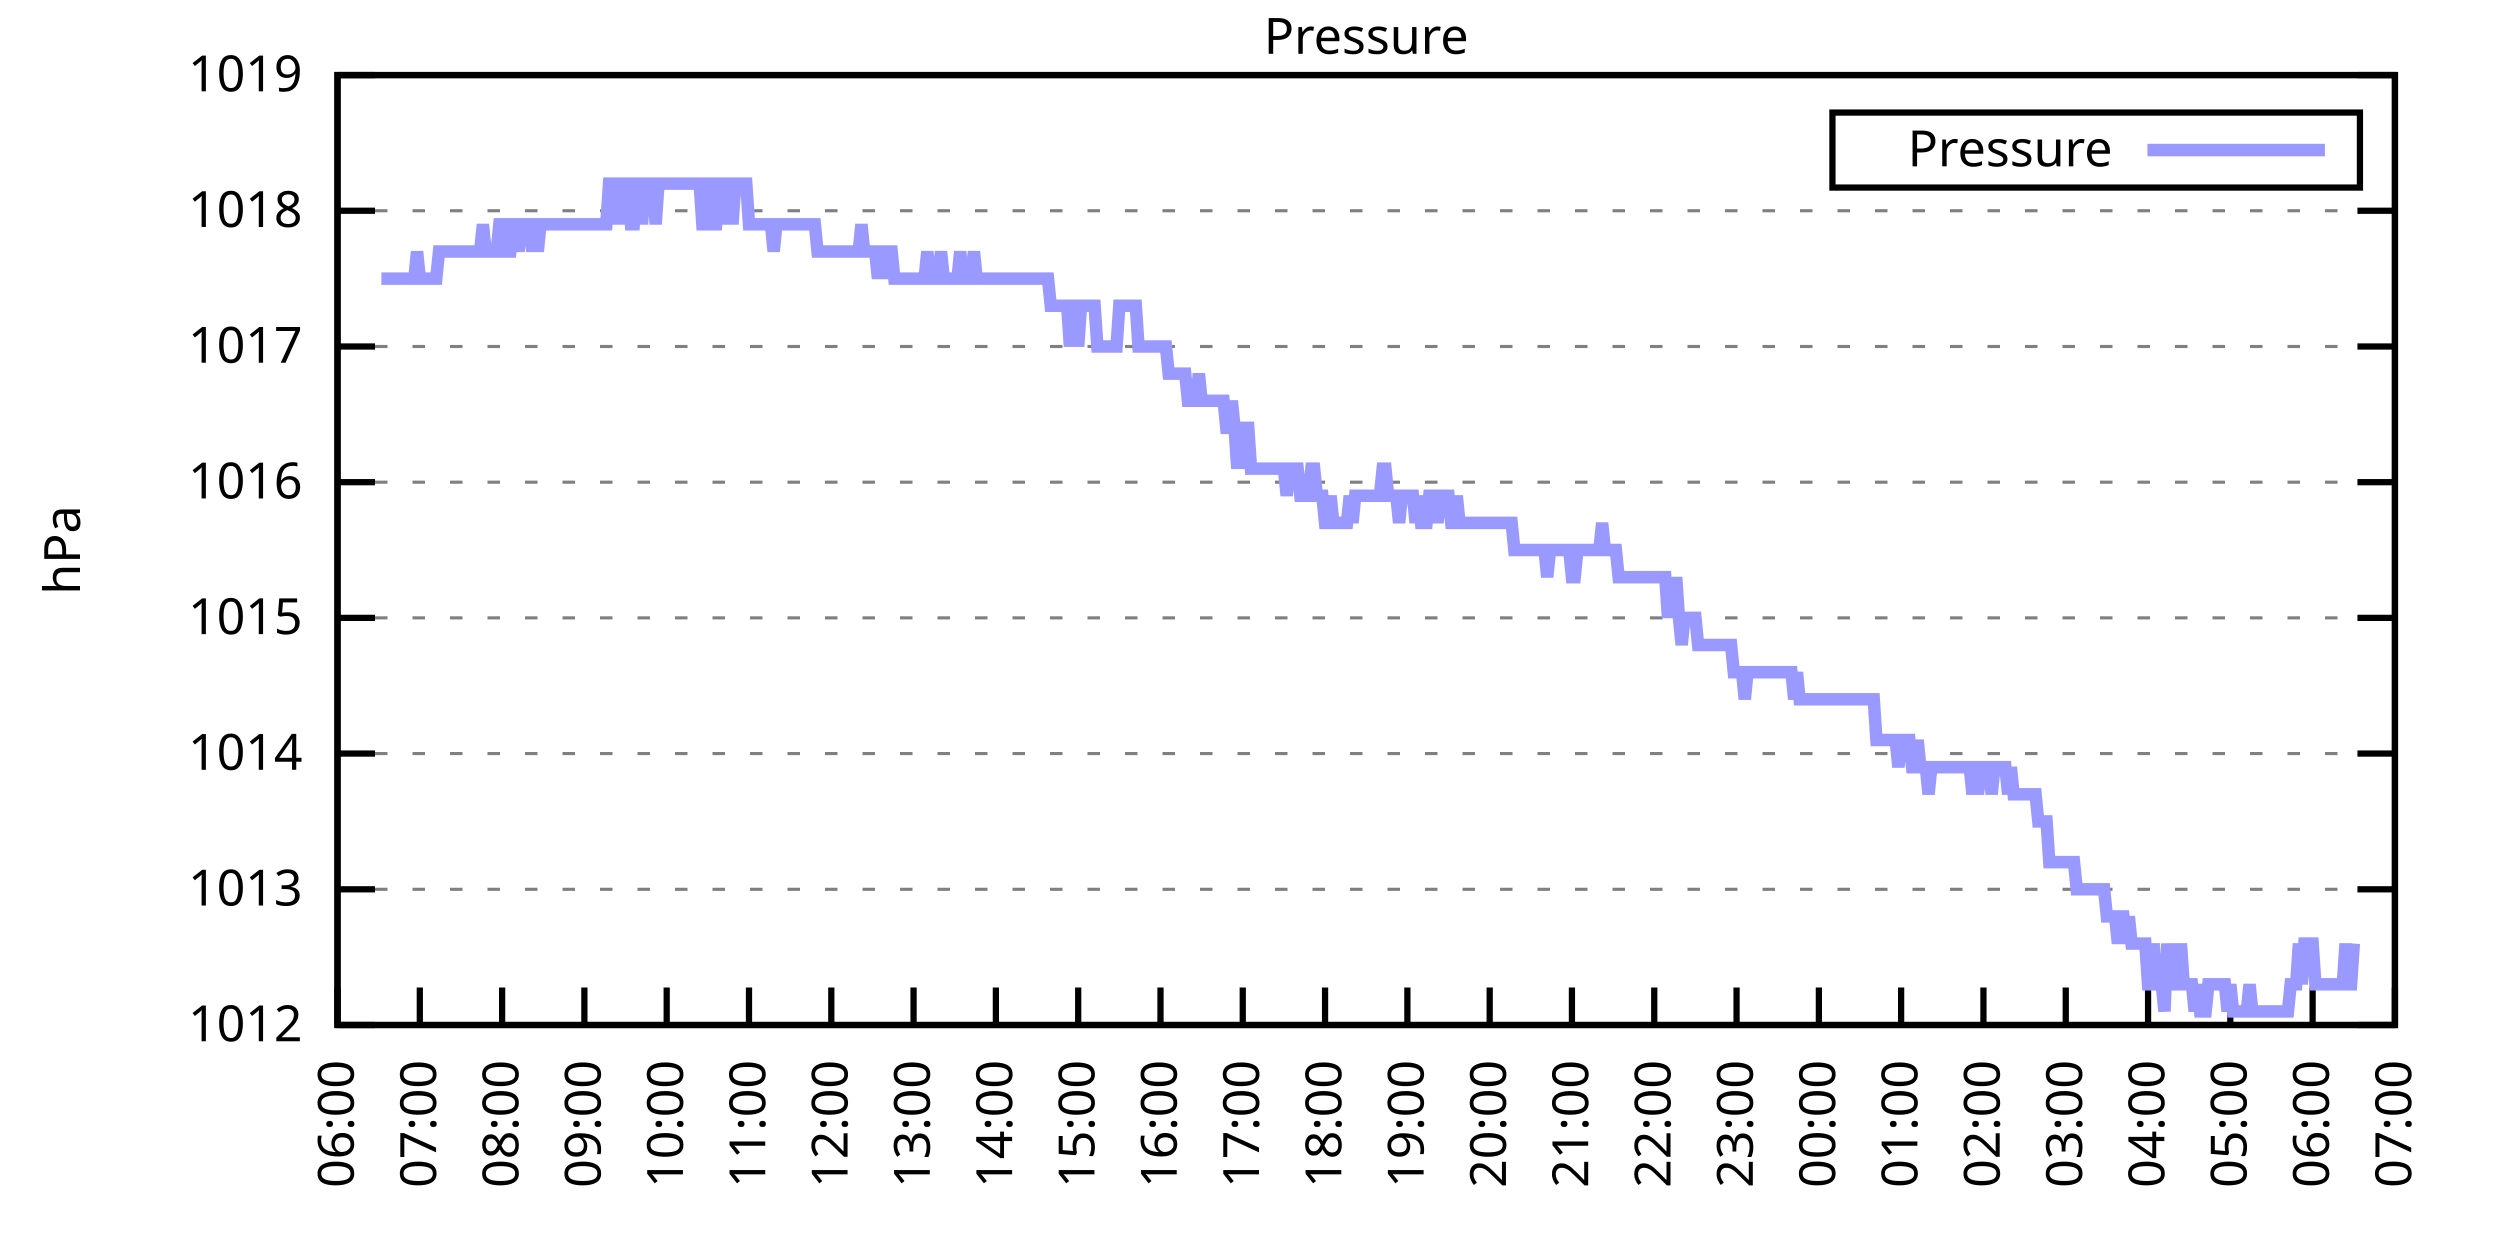
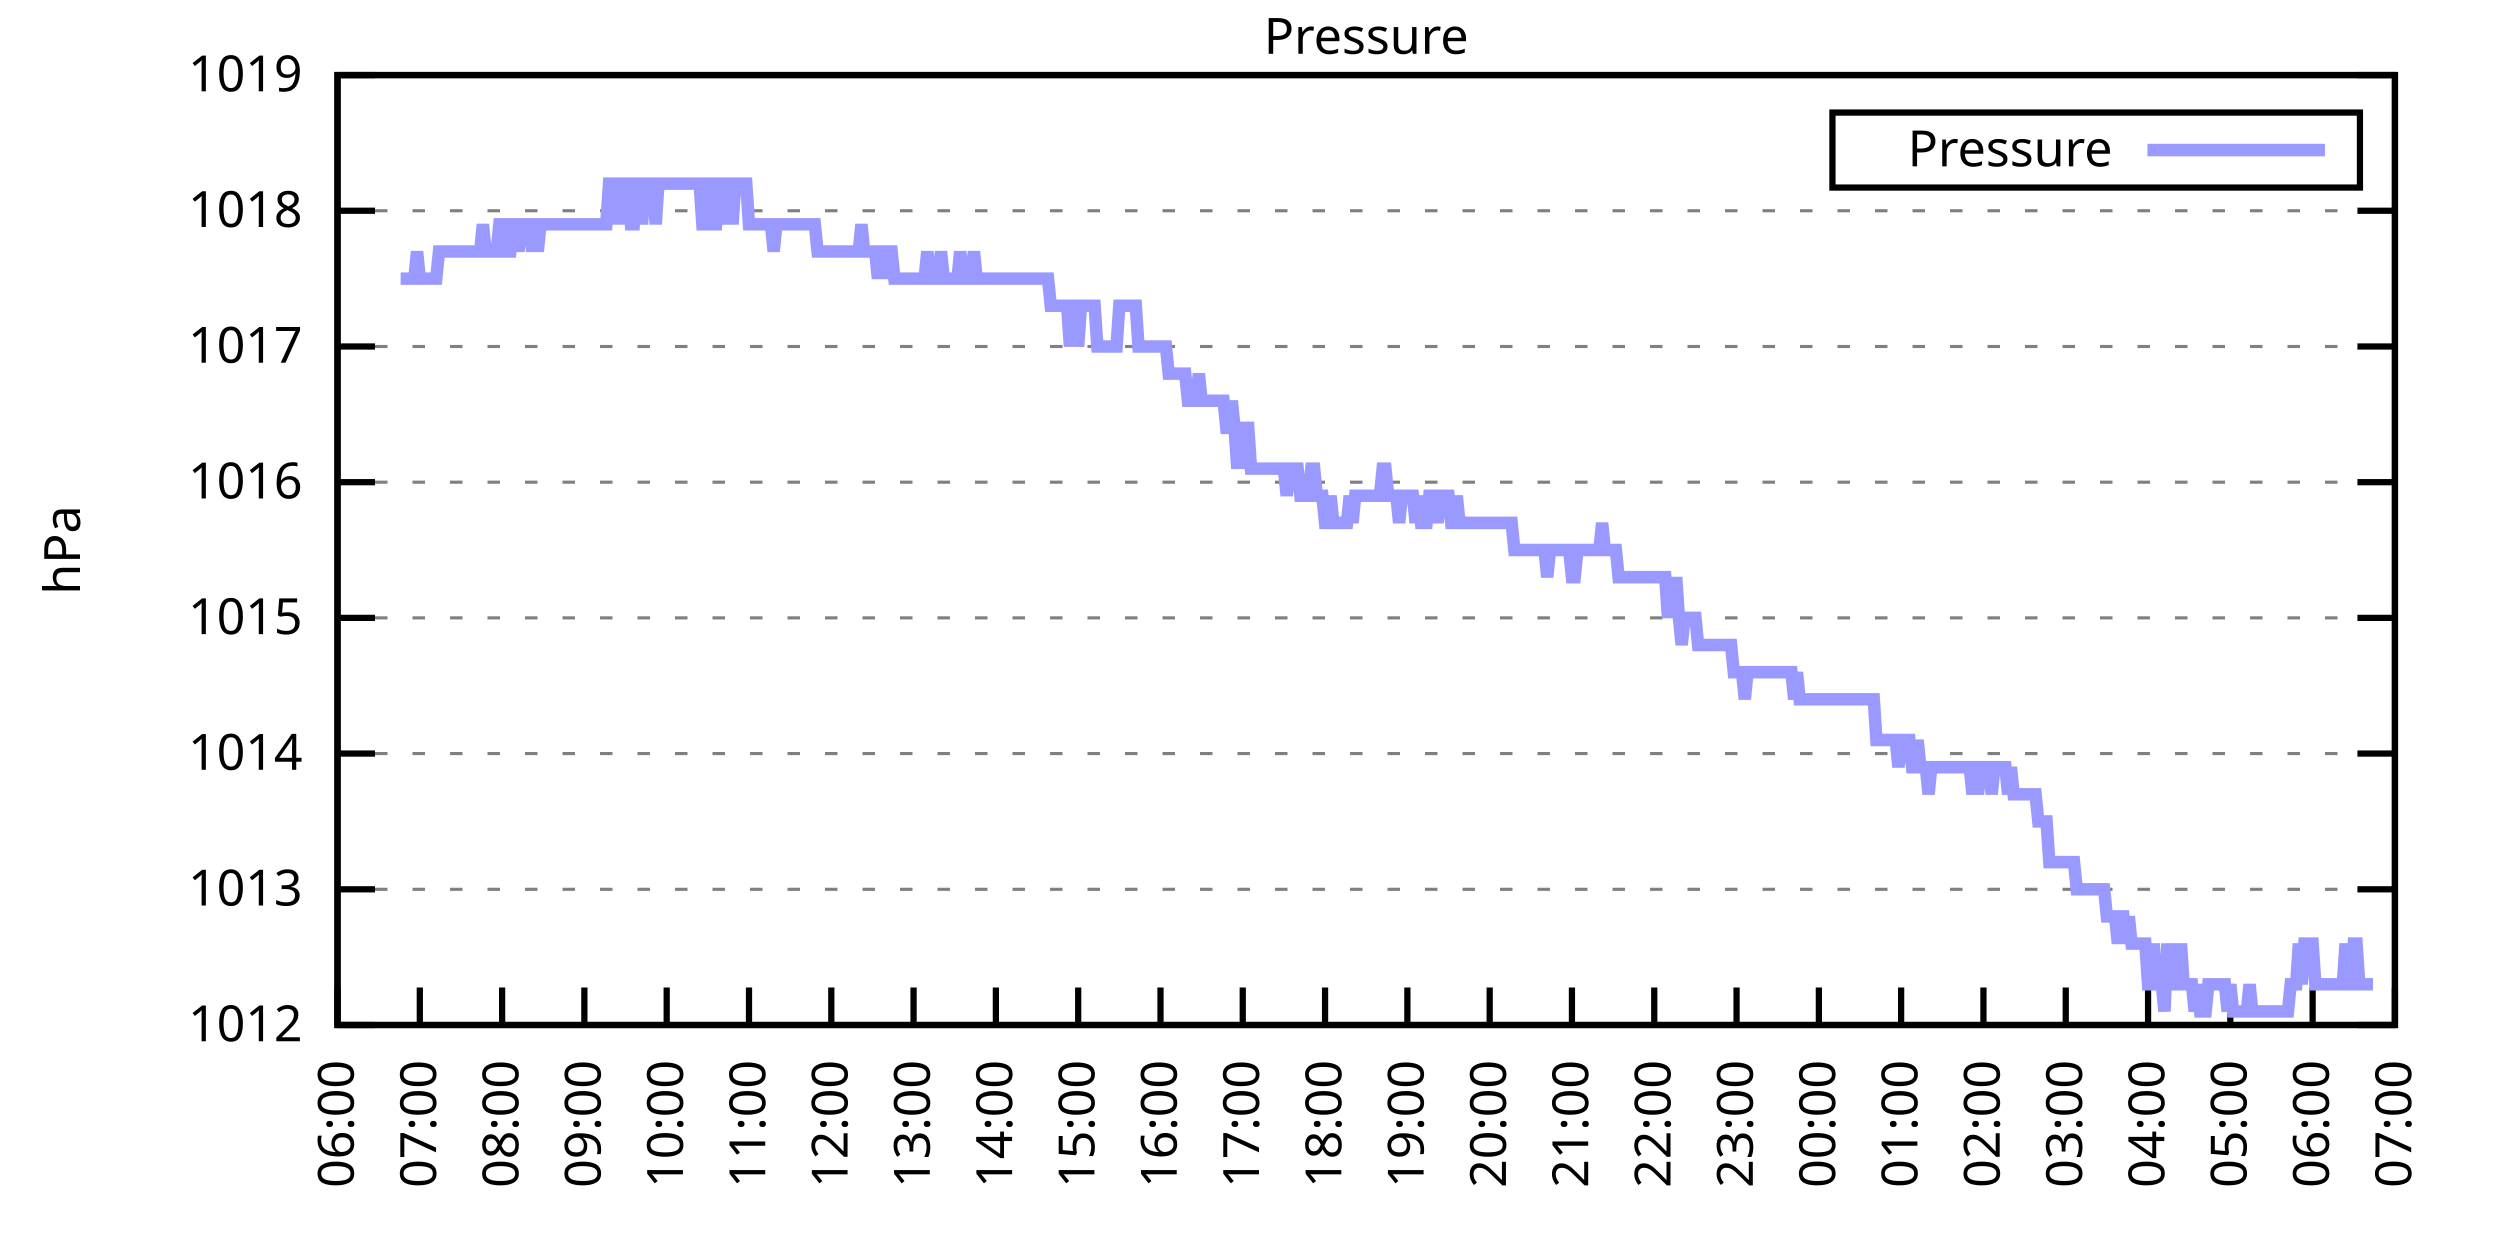
<svg xmlns="http://www.w3.org/2000/svg" xmlns:xlink="http://www.w3.org/1999/xlink" width="400" height="200" viewBox="0 0 400 200">
  <g id="gnuplot_canvas">
    <rect x="0" y="0" width="400" height="200" fill="none" />
    <defs>
      <circle id="gpDot" r="0.5" stroke-width="0.5" stroke="currentColor" />
      <path id="gpPt0" stroke-width="0.333" stroke="currentColor" d="M-1,0 h2 M0,-1 v2" />
      <path id="gpPt1" stroke-width="0.333" stroke="currentColor" d="M-1,-1 L1,1 M1,-1 L-1,1" />
      <path id="gpPt2" stroke-width="0.333" stroke="currentColor" d="M-1,0 L1,0 M0,-1 L0,1 M-1,-1 L1,1 M-1,1 L1,-1" />
      <rect id="gpPt3" stroke-width="0.333" stroke="currentColor" x="-1" y="-1" width="2" height="2" />
      <rect id="gpPt4" stroke-width="0.333" stroke="currentColor" fill="currentColor" x="-1" y="-1" width="2" height="2" />
      <circle id="gpPt5" stroke-width="0.333" stroke="currentColor" cx="0" cy="0" r="1" />
      <use xlink:href="#gpPt5" id="gpPt6" fill="currentColor" stroke="none" />
      <path id="gpPt7" stroke-width="0.333" stroke="currentColor" d="M0,-1.33 L-1.33,0.67 L1.33,0.67 z" />
      <use xlink:href="#gpPt7" id="gpPt8" fill="currentColor" stroke="none" />
      <use xlink:href="#gpPt7" id="gpPt9" stroke="currentColor" transform="rotate(180)" />
      <use xlink:href="#gpPt9" id="gpPt10" fill="currentColor" stroke="none" />
      <use xlink:href="#gpPt3" id="gpPt11" stroke="currentColor" transform="rotate(45)" />
      <use xlink:href="#gpPt11" id="gpPt12" fill="currentColor" stroke="none" />
      <path id="gpPt13" stroke-width="0.333" stroke="currentColor" d="M0,1.330 L1.265,0.411 L0.782,-1.067 L-0.782,-1.076 L-1.265,0.411 z" />
      <use xlink:href="#gpPt13" id="gpPt14" fill="currentColor" stroke="none" />
      <filter id="textbox" filterUnits="objectBoundingBox" x="0" y="0" height="1" width="1">
        <feFlood flood-color="white" flood-opacity="1" result="bgnd" />
        <feComposite in="SourceGraphic" in2="bgnd" operator="atop" />
      </filter>
      <filter id="greybox" filterUnits="objectBoundingBox" x="0" y="0" height="1" width="1">
        <feFlood flood-color="lightgrey" flood-opacity="1" result="grey" />
        <feComposite in="SourceGraphic" in2="grey" operator="atop" />
      </filter>
    </defs>
    <g fill="none" color="white" stroke="currentColor" stroke-width="1.00" stroke-linecap="butt" stroke-linejoin="miter">
</g>
    <g fill="none" color="black" stroke="currentColor" stroke-width="1.00" stroke-linecap="butt" stroke-linejoin="miter">
      <g stroke="none" shape-rendering="crispEdges">
        <polygon fill="rgb(255, 255, 255)" points="54.00,164.00 383.18,164.00 383.18,12.02 54.00,12.02 " />
      </g>
    </g>
    <g fill="none" color="black" stroke="currentColor" stroke-width="1.00" stroke-linecap="butt" stroke-linejoin="miter">
</g>
    <g fill="none" color="black" stroke="black" stroke-width="0.50" stroke-linecap="butt" stroke-linejoin="miter">
</g>
    <g fill="none" color="gray" stroke="currentColor" stroke-width="0.50" stroke-linecap="butt" stroke-linejoin="miter">
      <path stroke="gray" stroke-dasharray="2,4" class="gridline" d="M54.00,164.00 L383.19,164.00  " />
    </g>
    <g fill="none" color="gray" stroke="gray" stroke-width="1.00" stroke-linecap="butt" stroke-linejoin="miter">
</g>
    <g fill="none" color="black" stroke="currentColor" stroke-width="1.00" stroke-linecap="butt" stroke-linejoin="miter">
      <path stroke="black" d="M54.00,164.00 L60.00,164.00 M383.19,164.00 L377.19,164.00  " />
      <g transform="translate(48.40,166.60)" stroke="none" fill="black" font-family="Sans" font-size="8.00" text-anchor="end">
        <text>
          <tspan font-family="Sans"> 1012</tspan>
        </text>
      </g>
    </g>
    <g fill="none" color="black" stroke="currentColor" stroke-width="1.00" stroke-linecap="butt" stroke-linejoin="miter">
</g>
    <g fill="none" color="black" stroke="black" stroke-width="0.50" stroke-linecap="butt" stroke-linejoin="miter">
</g>
    <g fill="none" color="gray" stroke="currentColor" stroke-width="0.50" stroke-linecap="butt" stroke-linejoin="miter">
      <path stroke="gray" stroke-dasharray="2,4" class="gridline" d="M54.00,142.29 L383.19,142.29  " />
    </g>
    <g fill="none" color="gray" stroke="gray" stroke-width="1.00" stroke-linecap="butt" stroke-linejoin="miter">
</g>
    <g fill="none" color="black" stroke="currentColor" stroke-width="1.00" stroke-linecap="butt" stroke-linejoin="miter">
      <path stroke="black" d="M54.00,142.29 L60.00,142.29 M383.19,142.29 L377.19,142.29  " />
      <g transform="translate(48.40,144.89)" stroke="none" fill="black" font-family="Sans" font-size="8.00" text-anchor="end">
        <text>
          <tspan font-family="Sans"> 1013</tspan>
        </text>
      </g>
    </g>
    <g fill="none" color="black" stroke="currentColor" stroke-width="1.00" stroke-linecap="butt" stroke-linejoin="miter">
</g>
    <g fill="none" color="black" stroke="black" stroke-width="0.50" stroke-linecap="butt" stroke-linejoin="miter">
</g>
    <g fill="none" color="gray" stroke="currentColor" stroke-width="0.50" stroke-linecap="butt" stroke-linejoin="miter">
      <path stroke="gray" stroke-dasharray="2,4" class="gridline" d="M54.00,120.57 L383.19,120.57  " />
    </g>
    <g fill="none" color="gray" stroke="gray" stroke-width="1.00" stroke-linecap="butt" stroke-linejoin="miter">
</g>
    <g fill="none" color="black" stroke="currentColor" stroke-width="1.00" stroke-linecap="butt" stroke-linejoin="miter">
      <path stroke="black" d="M54.00,120.57 L60.00,120.57 M383.19,120.57 L377.19,120.57  " />
      <g transform="translate(48.40,123.17)" stroke="none" fill="black" font-family="Sans" font-size="8.00" text-anchor="end">
        <text>
          <tspan font-family="Sans"> 1014</tspan>
        </text>
      </g>
    </g>
    <g fill="none" color="black" stroke="currentColor" stroke-width="1.00" stroke-linecap="butt" stroke-linejoin="miter">
</g>
    <g fill="none" color="black" stroke="black" stroke-width="0.50" stroke-linecap="butt" stroke-linejoin="miter">
</g>
    <g fill="none" color="gray" stroke="currentColor" stroke-width="0.50" stroke-linecap="butt" stroke-linejoin="miter">
      <path stroke="gray" stroke-dasharray="2,4" class="gridline" d="M54.00,98.86 L383.19,98.86  " />
    </g>
    <g fill="none" color="gray" stroke="gray" stroke-width="1.00" stroke-linecap="butt" stroke-linejoin="miter">
</g>
    <g fill="none" color="black" stroke="currentColor" stroke-width="1.00" stroke-linecap="butt" stroke-linejoin="miter">
      <path stroke="black" d="M54.00,98.86 L60.00,98.86 M383.19,98.86 L377.19,98.86  " />
      <g transform="translate(48.40,101.46)" stroke="none" fill="black" font-family="Sans" font-size="8.00" text-anchor="end">
        <text>
          <tspan font-family="Sans"> 1015</tspan>
        </text>
      </g>
    </g>
    <g fill="none" color="black" stroke="currentColor" stroke-width="1.00" stroke-linecap="butt" stroke-linejoin="miter">
</g>
    <g fill="none" color="black" stroke="black" stroke-width="0.50" stroke-linecap="butt" stroke-linejoin="miter">
</g>
    <g fill="none" color="gray" stroke="currentColor" stroke-width="0.50" stroke-linecap="butt" stroke-linejoin="miter">
      <path stroke="gray" stroke-dasharray="2,4" class="gridline" d="M54.00,77.15 L383.19,77.15  " />
    </g>
    <g fill="none" color="gray" stroke="gray" stroke-width="1.00" stroke-linecap="butt" stroke-linejoin="miter">
</g>
    <g fill="none" color="black" stroke="currentColor" stroke-width="1.00" stroke-linecap="butt" stroke-linejoin="miter">
      <path stroke="black" d="M54.00,77.15 L60.00,77.15 M383.19,77.15 L377.19,77.15  " />
      <g transform="translate(48.40,79.75)" stroke="none" fill="black" font-family="Sans" font-size="8.00" text-anchor="end">
        <text>
          <tspan font-family="Sans"> 1016</tspan>
        </text>
      </g>
    </g>
    <g fill="none" color="black" stroke="currentColor" stroke-width="1.00" stroke-linecap="butt" stroke-linejoin="miter">
</g>
    <g fill="none" color="black" stroke="black" stroke-width="0.50" stroke-linecap="butt" stroke-linejoin="miter">
</g>
    <g fill="none" color="gray" stroke="currentColor" stroke-width="0.50" stroke-linecap="butt" stroke-linejoin="miter">
      <path stroke="gray" stroke-dasharray="2,4" class="gridline" d="M54.00,55.44 L383.19,55.44  " />
    </g>
    <g fill="none" color="gray" stroke="gray" stroke-width="1.00" stroke-linecap="butt" stroke-linejoin="miter">
</g>
    <g fill="none" color="black" stroke="currentColor" stroke-width="1.00" stroke-linecap="butt" stroke-linejoin="miter">
      <path stroke="black" d="M54.00,55.44 L60.00,55.44 M383.19,55.44 L377.19,55.44  " />
      <g transform="translate(48.40,58.04)" stroke="none" fill="black" font-family="Sans" font-size="8.00" text-anchor="end">
        <text>
          <tspan font-family="Sans"> 1017</tspan>
        </text>
      </g>
    </g>
    <g fill="none" color="black" stroke="currentColor" stroke-width="1.00" stroke-linecap="butt" stroke-linejoin="miter">
</g>
    <g fill="none" color="black" stroke="black" stroke-width="0.50" stroke-linecap="butt" stroke-linejoin="miter">
</g>
    <g fill="none" color="gray" stroke="currentColor" stroke-width="0.50" stroke-linecap="butt" stroke-linejoin="miter">
      <path stroke="gray" stroke-dasharray="2,4" class="gridline" d="M54.00,33.72 L383.19,33.72  " />
    </g>
    <g fill="none" color="gray" stroke="gray" stroke-width="1.00" stroke-linecap="butt" stroke-linejoin="miter">
</g>
    <g fill="none" color="black" stroke="currentColor" stroke-width="1.00" stroke-linecap="butt" stroke-linejoin="miter">
      <path stroke="black" d="M54.00,33.72 L60.00,33.72 M383.19,33.72 L377.19,33.72  " />
      <g transform="translate(48.40,36.32)" stroke="none" fill="black" font-family="Sans" font-size="8.00" text-anchor="end">
        <text>
          <tspan font-family="Sans"> 1018</tspan>
        </text>
      </g>
    </g>
    <g fill="none" color="black" stroke="currentColor" stroke-width="1.00" stroke-linecap="butt" stroke-linejoin="miter">
</g>
    <g fill="none" color="black" stroke="black" stroke-width="0.50" stroke-linecap="butt" stroke-linejoin="miter">
</g>
    <g fill="none" color="gray" stroke="currentColor" stroke-width="0.50" stroke-linecap="butt" stroke-linejoin="miter">
      <path stroke="gray" stroke-dasharray="2,4" class="gridline" d="M54.00,12.01 L383.19,12.01  " />
    </g>
    <g fill="none" color="gray" stroke="gray" stroke-width="1.00" stroke-linecap="butt" stroke-linejoin="miter">
</g>
    <g fill="none" color="black" stroke="currentColor" stroke-width="1.00" stroke-linecap="butt" stroke-linejoin="miter">
      <path stroke="black" d="M54.00,12.01 L60.00,12.01 M383.19,12.01 L377.19,12.01  " />
      <g transform="translate(48.40,14.61)" stroke="none" fill="black" font-family="Sans" font-size="8.00" text-anchor="end">
        <text>
          <tspan font-family="Sans"> 1019</tspan>
        </text>
      </g>
    </g>
    <g fill="none" color="black" stroke="currentColor" stroke-width="1.00" stroke-linecap="butt" stroke-linejoin="miter">
      <path stroke="black" d="M54.00,164.00 L54.00,158.00  " />
      <g transform="translate(56.60,169.60) rotate(270.00)" stroke="none" fill="black" font-family="Sans" font-size="8.00" text-anchor="end">
        <text>
          <tspan font-family="Sans">06:00</tspan>
        </text>
      </g>
    </g>
    <g fill="none" color="black" stroke="currentColor" stroke-width="1.00" stroke-linecap="butt" stroke-linejoin="miter">
      <path stroke="black" d="M67.17,164.00 L67.17,158.00  " />
      <g transform="translate(69.77,169.60) rotate(270.00)" stroke="none" fill="black" font-family="Sans" font-size="8.00" text-anchor="end">
        <text>
          <tspan font-family="Sans">07:00</tspan>
        </text>
      </g>
    </g>
    <g fill="none" color="black" stroke="currentColor" stroke-width="1.00" stroke-linecap="butt" stroke-linejoin="miter">
      <path stroke="black" d="M80.34,164.00 L80.34,158.00  " />
      <g transform="translate(82.94,169.60) rotate(270.00)" stroke="none" fill="black" font-family="Sans" font-size="8.00" text-anchor="end">
        <text>
          <tspan font-family="Sans">08:00</tspan>
        </text>
      </g>
    </g>
    <g fill="none" color="black" stroke="currentColor" stroke-width="1.00" stroke-linecap="butt" stroke-linejoin="miter">
      <path stroke="black" d="M93.50,164.00 L93.50,158.00  " />
      <g transform="translate(96.10,169.60) rotate(270.00)" stroke="none" fill="black" font-family="Sans" font-size="8.00" text-anchor="end">
        <text>
          <tspan font-family="Sans">09:00</tspan>
        </text>
      </g>
    </g>
    <g fill="none" color="black" stroke="currentColor" stroke-width="1.00" stroke-linecap="butt" stroke-linejoin="miter">
      <path stroke="black" d="M106.67,164.00 L106.67,158.00  " />
      <g transform="translate(109.27,169.60) rotate(270.00)" stroke="none" fill="black" font-family="Sans" font-size="8.00" text-anchor="end">
        <text>
          <tspan font-family="Sans">10:00</tspan>
        </text>
      </g>
    </g>
    <g fill="none" color="black" stroke="currentColor" stroke-width="1.00" stroke-linecap="butt" stroke-linejoin="miter">
      <path stroke="black" d="M119.84,164.00 L119.84,158.00  " />
      <g transform="translate(122.44,169.60) rotate(270.00)" stroke="none" fill="black" font-family="Sans" font-size="8.00" text-anchor="end">
        <text>
          <tspan font-family="Sans">11:00</tspan>
        </text>
      </g>
    </g>
    <g fill="none" color="black" stroke="currentColor" stroke-width="1.00" stroke-linecap="butt" stroke-linejoin="miter">
      <path stroke="black" d="M133.01,164.00 L133.01,158.00  " />
      <g transform="translate(135.61,169.60) rotate(270.00)" stroke="none" fill="black" font-family="Sans" font-size="8.00" text-anchor="end">
        <text>
          <tspan font-family="Sans">12:00</tspan>
        </text>
      </g>
    </g>
    <g fill="none" color="black" stroke="currentColor" stroke-width="1.00" stroke-linecap="butt" stroke-linejoin="miter">
      <path stroke="black" d="M146.17,164.00 L146.17,158.00  " />
      <g transform="translate(148.77,169.60) rotate(270.00)" stroke="none" fill="black" font-family="Sans" font-size="8.00" text-anchor="end">
        <text>
          <tspan font-family="Sans">13:00</tspan>
        </text>
      </g>
    </g>
    <g fill="none" color="black" stroke="currentColor" stroke-width="1.00" stroke-linecap="butt" stroke-linejoin="miter">
      <path stroke="black" d="M159.34,164.00 L159.34,158.00  " />
      <g transform="translate(161.94,169.60) rotate(270.00)" stroke="none" fill="black" font-family="Sans" font-size="8.00" text-anchor="end">
        <text>
          <tspan font-family="Sans">14:00</tspan>
        </text>
      </g>
    </g>
    <g fill="none" color="black" stroke="currentColor" stroke-width="1.00" stroke-linecap="butt" stroke-linejoin="miter">
      <path stroke="black" d="M172.51,164.00 L172.51,158.00  " />
      <g transform="translate(175.11,169.60) rotate(270.00)" stroke="none" fill="black" font-family="Sans" font-size="8.00" text-anchor="end">
        <text>
          <tspan font-family="Sans">15:00</tspan>
        </text>
      </g>
    </g>
    <g fill="none" color="black" stroke="currentColor" stroke-width="1.00" stroke-linecap="butt" stroke-linejoin="miter">
      <path stroke="black" d="M185.68,164.00 L185.68,158.00  " />
      <g transform="translate(188.28,169.60) rotate(270.00)" stroke="none" fill="black" font-family="Sans" font-size="8.00" text-anchor="end">
        <text>
          <tspan font-family="Sans">16:00</tspan>
        </text>
      </g>
    </g>
    <g fill="none" color="black" stroke="currentColor" stroke-width="1.00" stroke-linecap="butt" stroke-linejoin="miter">
      <path stroke="black" d="M198.84,164.00 L198.84,158.00  " />
      <g transform="translate(201.44,169.60) rotate(270.00)" stroke="none" fill="black" font-family="Sans" font-size="8.00" text-anchor="end">
        <text>
          <tspan font-family="Sans">17:00</tspan>
        </text>
      </g>
    </g>
    <g fill="none" color="black" stroke="currentColor" stroke-width="1.00" stroke-linecap="butt" stroke-linejoin="miter">
      <path stroke="black" d="M212.01,164.00 L212.01,158.00  " />
      <g transform="translate(214.61,169.60) rotate(270.00)" stroke="none" fill="black" font-family="Sans" font-size="8.00" text-anchor="end">
        <text>
          <tspan font-family="Sans">18:00</tspan>
        </text>
      </g>
    </g>
    <g fill="none" color="black" stroke="currentColor" stroke-width="1.00" stroke-linecap="butt" stroke-linejoin="miter">
      <path stroke="black" d="M225.18,164.00 L225.18,158.00  " />
      <g transform="translate(227.78,169.60) rotate(270.00)" stroke="none" fill="black" font-family="Sans" font-size="8.00" text-anchor="end">
        <text>
          <tspan font-family="Sans">19:00</tspan>
        </text>
      </g>
    </g>
    <g fill="none" color="black" stroke="currentColor" stroke-width="1.00" stroke-linecap="butt" stroke-linejoin="miter">
      <path stroke="black" d="M238.35,164.00 L238.35,158.00  " />
      <g transform="translate(240.95,169.60) rotate(270.00)" stroke="none" fill="black" font-family="Sans" font-size="8.00" text-anchor="end">
        <text>
          <tspan font-family="Sans">20:00</tspan>
        </text>
      </g>
    </g>
    <g fill="none" color="black" stroke="currentColor" stroke-width="1.00" stroke-linecap="butt" stroke-linejoin="miter">
      <path stroke="black" d="M251.51,164.00 L251.51,158.00  " />
      <g transform="translate(254.11,169.60) rotate(270.00)" stroke="none" fill="black" font-family="Sans" font-size="8.00" text-anchor="end">
        <text>
          <tspan font-family="Sans">21:00</tspan>
        </text>
      </g>
    </g>
    <g fill="none" color="black" stroke="currentColor" stroke-width="1.00" stroke-linecap="butt" stroke-linejoin="miter">
      <path stroke="black" d="M264.68,164.00 L264.68,158.00  " />
      <g transform="translate(267.28,169.60) rotate(270.00)" stroke="none" fill="black" font-family="Sans" font-size="8.00" text-anchor="end">
        <text>
          <tspan font-family="Sans">22:00</tspan>
        </text>
      </g>
    </g>
    <g fill="none" color="black" stroke="currentColor" stroke-width="1.00" stroke-linecap="butt" stroke-linejoin="miter">
      <path stroke="black" d="M277.85,164.00 L277.85,158.00  " />
      <g transform="translate(280.45,169.60) rotate(270.00)" stroke="none" fill="black" font-family="Sans" font-size="8.00" text-anchor="end">
        <text>
          <tspan font-family="Sans">23:00</tspan>
        </text>
      </g>
    </g>
    <g fill="none" color="black" stroke="currentColor" stroke-width="1.00" stroke-linecap="butt" stroke-linejoin="miter">
      <path stroke="black" d="M291.02,164.00 L291.02,158.00  " />
      <g transform="translate(293.62,169.60) rotate(270.00)" stroke="none" fill="black" font-family="Sans" font-size="8.00" text-anchor="end">
        <text>
          <tspan font-family="Sans">00:00</tspan>
        </text>
      </g>
    </g>
    <g fill="none" color="black" stroke="currentColor" stroke-width="1.00" stroke-linecap="butt" stroke-linejoin="miter">
      <path stroke="black" d="M304.18,164.00 L304.18,158.00  " />
      <g transform="translate(306.78,169.60) rotate(270.00)" stroke="none" fill="black" font-family="Sans" font-size="8.00" text-anchor="end">
        <text>
          <tspan font-family="Sans">01:00</tspan>
        </text>
      </g>
    </g>
    <g fill="none" color="black" stroke="currentColor" stroke-width="1.00" stroke-linecap="butt" stroke-linejoin="miter">
      <path stroke="black" d="M317.35,164.00 L317.35,158.00  " />
      <g transform="translate(319.95,169.60) rotate(270.00)" stroke="none" fill="black" font-family="Sans" font-size="8.00" text-anchor="end">
        <text>
          <tspan font-family="Sans">02:00</tspan>
        </text>
      </g>
    </g>
    <g fill="none" color="black" stroke="currentColor" stroke-width="1.00" stroke-linecap="butt" stroke-linejoin="miter">
      <path stroke="black" d="M330.52,164.00 L330.52,158.00  " />
      <g transform="translate(333.12,169.60) rotate(270.00)" stroke="none" fill="black" font-family="Sans" font-size="8.00" text-anchor="end">
        <text>
          <tspan font-family="Sans">03:00</tspan>
        </text>
      </g>
    </g>
    <g fill="none" color="black" stroke="currentColor" stroke-width="1.00" stroke-linecap="butt" stroke-linejoin="miter">
      <path stroke="black" d="M343.69,164.00 L343.69,158.00  " />
      <g transform="translate(346.29,169.60) rotate(270.00)" stroke="none" fill="black" font-family="Sans" font-size="8.00" text-anchor="end">
        <text>
          <tspan font-family="Sans">04:00</tspan>
        </text>
      </g>
    </g>
    <g fill="none" color="black" stroke="currentColor" stroke-width="1.00" stroke-linecap="butt" stroke-linejoin="miter">
      <path stroke="black" d="M356.85,164.00 L356.85,158.00  " />
      <g transform="translate(359.45,169.60) rotate(270.00)" stroke="none" fill="black" font-family="Sans" font-size="8.00" text-anchor="end">
        <text>
          <tspan font-family="Sans">05:00</tspan>
        </text>
      </g>
    </g>
    <g fill="none" color="black" stroke="currentColor" stroke-width="1.00" stroke-linecap="butt" stroke-linejoin="miter">
      <path stroke="black" d="M370.02,164.00 L370.02,158.00  " />
      <g transform="translate(372.62,169.60) rotate(270.00)" stroke="none" fill="black" font-family="Sans" font-size="8.00" text-anchor="end">
        <text>
          <tspan font-family="Sans">06:00</tspan>
        </text>
      </g>
    </g>
    <g fill="none" color="black" stroke="currentColor" stroke-width="1.00" stroke-linecap="butt" stroke-linejoin="miter">
      <path stroke="black" d="M383.19,164.00 L383.19,158.00  " />
      <g transform="translate(385.79,169.60) rotate(270.00)" stroke="none" fill="black" font-family="Sans" font-size="8.00" text-anchor="end">
        <text>
          <tspan font-family="Sans">07:00</tspan>
        </text>
      </g>
    </g>
    <g fill="none" color="black" stroke="currentColor" stroke-width="1.00" stroke-linecap="butt" stroke-linejoin="miter">
</g>
    <g fill="none" color="black" stroke="currentColor" stroke-width="1.00" stroke-linecap="butt" stroke-linejoin="miter">
      <path stroke="black" d="M54.00,12.01 L54.00,164.00 L383.19,164.00 L383.19,12.01 L54.00,12.01 Z  " />
    </g>
    <g fill="none" color="black" stroke="currentColor" stroke-width="1.00" stroke-linecap="butt" stroke-linejoin="miter">
</g>
    <g fill="none" color="black" stroke="currentColor" stroke-width="1.00" stroke-linecap="butt" stroke-linejoin="miter">
      <path stroke="black" d="M293.19,30.01 L293.19,18.01 L377.59,18.01 L377.59,30.01 L293.19,30.01 Z  " />
    </g>
    <g id="Pressure_plot_1">
      <g fill="none" color="white" stroke="black" stroke-width="2.00" stroke-linecap="butt" stroke-linejoin="miter">
</g>
      <g fill="none" color="black" stroke="currentColor" stroke-width="2.00" stroke-linecap="butt" stroke-linejoin="miter">
        <g transform="translate(337.99,26.61)" stroke="none" fill="black" font-family="Sans" font-size="8.00" text-anchor="end">
          <text>
            <tspan font-family="Sans">Pressure</tspan>
          </text>
        </g>
      </g>
      <g fill="none" color="black" stroke="currentColor" stroke-width="2.00" stroke-linecap="butt" stroke-linejoin="miter">
-         <path stroke="rgb(153, 153, 255)" d="M343.59,24.01 L371.99,24.01 M61.02,44.58 L61.46,44.58 L61.90,44.58 L62.34,44.58 L62.78,44.58 L63.22,44.58   L63.66,44.58 L64.10,44.58 L64.53,44.58 L64.97,44.58 L65.41,44.58 L65.85,44.58 L66.29,44.58 L66.73,40.24   L67.17,44.58 L67.61,44.58 L68.05,44.58 L68.48,44.58 L68.92,44.58 L69.36,44.58 L69.80,44.58 L70.24,40.24   L70.68,40.24 L71.12,40.24 L71.56,40.24 L72.00,40.24 L72.43,40.24 L72.87,40.24 L73.31,40.24 L73.75,40.24   L74.19,40.24 L74.63,40.24 L75.07,40.24 L75.51,40.24 L75.95,40.24 L76.38,40.24 L76.82,40.24 L77.26,35.89   L77.70,40.24 L78.14,40.24 L78.58,40.24 L79.02,40.24 L79.46,40.24 L79.90,35.89 L80.34,35.89 L80.77,35.89   L81.21,40.24 L81.65,40.24 L82.09,35.89 L82.53,35.89 L82.97,40.24 L83.41,35.89 L83.85,35.89 L84.29,35.89   L84.72,35.89 L85.16,40.24 L85.60,35.89 L86.04,40.24 L86.48,35.89 L86.92,35.89 L87.36,35.89 L87.80,35.89   L88.24,35.89 L88.67,35.89 L89.11,35.89 L89.55,35.89 L89.99,35.89 L90.43,35.89 L90.87,35.89 L91.31,35.89   L91.75,35.89 L92.19,35.89 L92.62,35.89 L93.06,35.89 L93.50,35.89 L93.94,35.89 L94.38,35.89 L94.82,35.89   L95.26,35.89 L95.70,35.89 L96.14,35.89 L96.58,35.89 L97.01,35.89 L97.45,29.38 L97.89,29.38 L98.33,35.89   L98.77,29.38 L99.21,35.89 L99.65,29.38 L100.09,29.38 L100.53,29.38 L100.96,35.89 L101.40,35.89 L101.84,29.38   L102.28,29.38 L102.72,35.89 L103.16,29.38 L103.60,29.38 L104.04,29.38 L104.48,29.38 L104.91,35.89 L105.35,29.38   L105.79,29.38 L106.23,29.38 L106.67,29.38 L107.11,29.38 L107.55,29.38 L107.99,29.38 L108.43,29.38 L108.87,29.38   L109.30,29.38 L109.74,29.38 L110.18,29.38 L110.62,29.38 L111.06,29.38 L111.50,29.38 L111.94,29.38 L112.38,35.89   L112.82,35.89 L113.25,29.38 L113.69,29.38 L114.13,35.89 L114.57,35.89 L115.01,29.38 L115.45,29.38 L115.89,29.38   L116.33,35.89 L116.77,29.38 L117.20,35.89 L117.64,29.38 L118.08,29.38 L118.52,29.38 L118.96,29.38 L119.40,29.38   L119.84,35.89 L120.28,35.89 L120.72,35.89 L121.15,35.89 L121.59,35.89 L122.03,35.89 L122.47,35.89 L122.91,35.89   L123.35,35.89 L123.79,40.24 L124.23,35.89 L124.67,35.89 L125.11,35.89 L125.54,35.89 L125.98,35.89 L126.42,35.89   L126.86,35.89 L127.30,35.89 L127.74,35.89 L128.18,35.89 L128.62,35.89 L129.06,35.89 L129.49,35.89 L129.93,35.89   L130.37,35.89 L130.81,40.24 L131.25,40.24 L131.69,40.24 L132.13,40.24 L132.57,40.24 L133.01,40.24 L133.44,40.24   L133.88,40.24 L134.32,40.24 L134.76,40.24 L135.20,40.24 L135.64,40.24 L136.08,40.24 L136.52,40.24 L136.96,40.24   L137.39,40.24 L137.83,35.89 L138.27,40.24 L138.71,40.24 L139.15,40.24 L139.59,40.24 L140.03,40.24 L140.47,44.58   L140.91,40.24 L141.35,40.24 L141.78,44.58 L142.22,40.24 L142.66,40.24 L143.10,44.58 L143.54,44.58 L143.98,44.58   L144.42,44.58 L144.86,44.58 L145.30,44.58 L145.73,44.58 L146.17,44.58 L146.61,44.58 L147.05,44.58 L147.49,44.58   L147.93,44.58 L148.37,40.24 L148.81,44.58 L149.25,44.58 L149.68,44.58 L150.12,44.58 L150.56,40.24 L151.00,44.58   L151.44,44.58 L151.88,44.58 L152.32,44.58 L152.76,44.58 L153.20,44.58 L153.63,40.24 L154.07,44.58 L154.51,44.58   L154.95,44.58 L155.39,44.58 L155.83,40.24 L156.27,44.58 L156.71,44.58 L157.15,44.58 L157.59,44.58 L158.02,44.58   L158.46,44.58 L158.90,44.58 L159.34,44.58 L159.78,44.58 L160.22,44.58 L160.66,44.58 L161.10,44.58 L161.54,44.58   L161.97,44.58 L162.41,44.58 L162.85,44.58 L163.29,44.58 L163.73,44.58 L164.17,44.58 L164.61,44.58 L165.05,44.58   L165.49,44.58 L165.92,44.58 L166.36,44.58 L166.80,44.58 L167.24,44.58 L167.68,44.58 L168.12,48.92 L168.56,48.92   L169.00,48.92 L169.44,48.92 L169.87,48.92 L170.31,48.92 L170.75,48.92 L171.19,55.44 L171.63,48.92 L172.07,48.92   L172.51,55.44 L172.95,48.92 L173.39,48.92 L173.83,48.92 L174.26,48.92 L174.70,48.92 L175.14,48.92 L175.58,55.44   L176.02,55.44 L176.46,55.44 L176.90,55.44 L177.34,55.44 L177.78,55.44 L178.21,55.44 L178.65,55.44 L179.09,48.92   L179.53,48.92 L179.97,48.92 L180.41,48.92 L180.85,48.92 L181.29,48.92 L181.73,48.92 L182.16,55.44 L182.60,55.44   L183.04,55.44 L183.48,55.44 L183.92,55.44 L184.36,55.44 L184.80,55.44 L185.24,55.44 L185.68,55.44 L186.11,55.44   L186.55,55.44 L186.99,59.78 L187.43,59.78 L187.87,59.78 L188.31,59.78 L188.75,59.78 L189.19,59.78 L189.63,59.78   L190.07,64.12 L190.50,64.12 L190.94,64.12 L191.38,64.12 L191.82,59.78 L192.26,64.12 L192.70,64.12 L193.14,64.12   L193.58,64.12 L194.02,64.12 L194.45,64.12 L194.89,64.12 L195.33,64.12 L195.77,64.12 L196.21,68.46 L196.65,68.46   L197.09,64.12 L197.53,68.46 L197.97,74.98 L198.40,68.46 L198.84,74.98 L199.28,68.46 L199.72,68.46 L200.16,74.98   L200.60,74.98 L201.04,74.98 L201.48,74.98 L201.92,74.98 L202.35,74.98 L202.79,74.98 L203.23,74.98 L203.67,74.98   L204.11,74.98 L204.55,74.98 L204.99,74.98 L205.43,74.98 L205.87,79.32 L206.31,74.98 L206.74,74.98 L207.18,74.98   L207.62,74.98 L208.06,79.32 L208.50,79.32 L208.94,79.32 L209.38,79.32 L209.82,74.98 L210.26,74.98 L210.69,79.32   L211.13,79.32 L211.57,79.32 L212.01,83.66 L212.45,83.66 L212.89,79.32 L213.33,83.66 L213.77,83.66 L214.21,83.66   L214.64,83.66 L215.08,83.66 L215.52,83.66 L215.96,79.32 L216.40,83.66 L216.84,79.32 L217.28,79.32 L217.72,79.32   L218.16,79.32 L218.60,79.32 L219.03,79.32 L219.47,79.32 L219.91,79.32 L220.35,79.32 L220.79,79.32 L221.23,74.98   L221.67,74.98 L222.11,79.32 L222.55,79.32 L222.98,79.32 L223.42,79.32 L223.86,83.66 L224.30,79.32 L224.74,79.32   L225.18,79.32 L225.62,79.32 L226.06,79.32 L226.50,83.66 L226.93,79.32 L227.37,83.66 L227.81,83.66 L228.25,83.66   L228.69,79.32 L229.13,79.32 L229.57,79.32 L230.01,83.66 L230.45,79.32 L230.88,79.32 L231.32,79.32 L231.76,79.32   L232.20,83.66 L232.64,83.66 L233.08,79.32 L233.52,83.66 L233.96,83.66 L234.40,83.66 L234.84,83.66 L235.27,83.66   L235.71,83.66 L236.15,83.66 L236.59,83.66 L237.03,83.66 L237.47,83.66 L237.91,83.66 L238.35,83.66 L238.79,83.66   L239.22,83.66 L239.66,83.66 L240.10,83.66 L240.54,83.66 L240.98,83.66 L241.42,83.66 L241.86,83.66 L242.30,88.00   L242.74,88.00 L243.17,88.00 L243.61,88.00 L244.05,88.00 L244.49,88.00 L244.93,88.00 L245.37,88.00 L245.81,88.00   L246.25,88.00 L246.69,88.00 L247.12,88.00 L247.56,92.35 L248.00,88.00 L248.44,88.00 L248.88,88.00 L249.32,88.00   L249.76,88.00 L250.20,88.00 L250.64,88.00 L251.08,88.00 L251.51,92.35 L251.95,92.35 L252.39,88.00 L252.83,88.00   L253.27,88.00 L253.71,88.00 L254.15,88.00 L254.59,88.00 L255.03,88.00 L255.46,88.00 L255.90,88.00 L256.34,83.66   L256.78,88.00 L257.22,88.00 L257.66,88.00 L258.10,88.00 L258.54,88.00 L258.98,92.35 L259.41,92.35 L259.85,92.35   L260.29,92.35 L260.73,92.35 L261.17,92.35 L261.61,92.35 L262.05,92.35 L262.49,92.35 L262.93,92.35 L263.36,92.35   L263.80,92.35 L264.24,92.35 L264.68,92.35 L265.12,92.35 L265.56,92.35 L266.00,92.35 L266.44,92.35 L266.88,98.86   L267.32,92.35 L267.75,98.86 L268.19,92.35 L268.63,98.86 L269.07,103.20 L269.51,98.86 L269.95,98.86 L270.39,98.86   L270.83,98.86 L271.27,98.86 L271.70,103.20 L272.14,103.20 L272.58,103.20 L273.02,103.20 L273.46,103.20 L273.90,103.20   L274.34,103.20 L274.78,103.20 L275.22,103.20 L275.65,103.20 L276.09,103.20 L276.53,103.20 L276.97,103.20 L277.41,107.55   L277.85,107.55 L278.29,107.55 L278.73,107.55 L279.17,111.89 L279.60,107.55 L280.04,107.55 L280.48,107.55 L280.92,107.55   L281.36,107.55 L281.80,107.55 L282.24,107.55 L282.68,107.55 L283.12,107.55 L283.56,107.55 L283.99,107.55 L284.43,107.55   L284.87,107.55 L285.31,107.55 L285.75,107.55 L286.19,107.55 L286.63,107.55 L287.07,111.89 L287.51,107.55 L287.94,111.89   L288.38,111.89 L288.82,111.89 L289.26,111.89 L289.70,111.89 L290.14,111.89 L290.58,111.89 L291.02,111.89 L291.46,111.89   L291.89,111.89 L292.33,111.89 L292.77,111.89 L293.21,111.89 L293.65,111.89 L294.09,111.89 L294.53,111.89 L294.97,111.89   L295.41,111.89 L295.84,111.89 L296.28,111.89 L296.72,111.89 L297.16,111.89 L297.60,111.89 L298.04,111.89 L298.48,111.89   L298.92,111.89 L299.36,111.89 L299.80,111.89 L300.23,118.40 L300.67,118.40 L301.11,118.40 L301.55,118.40 L301.99,118.40   L302.43,118.40 L302.87,118.40 L303.31,118.40 L303.75,122.75 L304.18,118.40 L304.62,118.40 L305.06,118.40 L305.50,118.40   L305.94,122.75 L306.38,122.75 L306.82,118.40 L307.26,122.75 L307.70,122.75 L308.13,122.75 L308.57,127.09 L309.01,122.75   L309.45,122.75 L309.89,122.75 L310.33,122.75 L310.77,122.75 L311.21,122.75 L311.65,122.75 L312.08,122.75 L312.52,122.75   L312.96,122.75 L313.40,122.75 L313.84,122.75 L314.28,122.75 L314.72,122.75 L315.16,122.75 L315.60,127.09 L316.04,122.75   L316.47,127.09 L316.91,122.75 L317.35,122.75 L317.79,122.75 L318.23,122.75 L318.67,127.09 L319.11,122.75 L319.55,122.75   L319.99,122.75 L320.42,122.75 L320.86,122.75 L321.30,127.09 L321.74,122.75 L322.18,127.09 L322.62,127.09 L323.06,127.09   L323.50,127.09 L323.94,127.09 L324.37,127.09 L324.81,127.09 L325.25,127.09 L325.69,127.09 L326.13,131.43 L326.57,131.43   L327.01,131.43 L327.45,131.43 L327.89,137.94 L328.33,137.94 L328.76,137.94 L329.20,137.94 L329.64,137.94 L330.08,137.94   L330.52,137.94 L330.96,137.94 L331.40,137.94 L331.84,137.94 L332.28,142.29 L332.71,142.29 L333.15,142.29 L333.59,142.29   L334.03,142.29 L334.47,142.29 L334.91,142.29 L335.35,142.29 L335.79,142.29 L336.23,142.29 L336.66,142.29 L337.10,146.63   L337.54,146.63 L337.98,146.63 L338.42,146.63 L338.86,150.97 L339.30,146.63 L339.74,146.63 L340.18,150.97 L340.61,146.63   L341.05,150.97 L341.49,150.97 L341.93,150.97 L342.37,150.97 L342.81,150.97 L343.25,150.97 L343.69,157.49 L344.13,157.49   L344.57,150.97 L345.00,157.49 L345.44,157.49 L345.88,157.49 L346.32,161.83 L346.76,150.97 L347.20,157.49 L347.64,157.49   L348.08,150.97 L348.52,157.49 L348.95,150.97 L349.39,157.49 L349.83,157.49 L350.27,157.49 L350.71,157.49 L351.15,161.83   L351.59,157.49 L352.03,161.83 L352.47,161.83 L352.90,161.83 L353.34,157.49 L353.78,157.49 L354.22,157.49 L354.66,157.49   L355.10,157.49 L355.54,157.49 L355.98,157.49 L356.42,161.83 L356.85,157.49 L357.29,161.83 L357.73,161.83 L358.17,161.83   L358.61,161.83 L359.05,161.83 L359.49,161.83 L359.93,157.49 L360.37,161.83 L360.81,161.83 L361.24,161.83 L361.68,161.83   L362.12,161.83 L362.56,161.83 L363.00,161.83 L363.44,161.83 L363.88,161.83 L364.32,161.83 L364.76,161.83 L365.19,161.83   L365.63,161.83 L366.07,161.83 L366.51,157.49 L366.95,157.49 L367.39,157.49 L367.83,150.97 L368.27,157.49 L368.71,150.97   L369.14,150.97 L369.58,150.97 L370.02,150.97 L370.46,157.49 L370.90,157.49 L371.34,157.49 L371.78,157.49 L372.22,157.49   L372.66,157.49 L373.09,157.49 L373.53,157.49 L373.97,157.49 L374.41,157.49 L374.85,157.49 L375.29,150.97 L375.73,157.49   L376.17,157.49 L376.61,150.97  " />
+         <path stroke="rgb(153, 153, 255)" d="M343.59,24.01 L371.99,24.01 M64.10,44.58 L64.53,44.58 L64.97,44.58 L65.41,44.58 L65.85,44.58 L66.29,44.58   L66.73,40.24 L67.17,44.58 L67.61,44.58 L68.05,44.58 L68.48,44.58 L68.92,44.58 L69.36,44.58 L69.80,44.58   L70.24,40.24 L70.68,40.24 L71.12,40.24 L71.56,40.24 L72.00,40.24 L72.43,40.24 L72.87,40.24 L73.31,40.24   L73.75,40.24 L74.19,40.24 L74.63,40.24 L75.07,40.24 L75.51,40.24 L75.95,40.24 L76.38,40.24 L76.82,40.24   L77.26,35.89 L77.70,40.24 L78.14,40.24 L78.58,40.24 L79.02,40.24 L79.46,40.24 L79.90,35.89 L80.34,35.89   L80.77,35.89 L81.21,40.24 L81.65,40.24 L82.09,35.89 L82.53,35.89 L82.97,40.24 L83.41,35.89 L83.85,35.89   L84.29,35.89 L84.72,35.89 L85.16,40.24 L85.60,35.89 L86.04,40.24 L86.48,35.89 L86.92,35.89 L87.36,35.89   L87.80,35.89 L88.24,35.89 L88.67,35.89 L89.11,35.89 L89.55,35.89 L89.99,35.89 L90.43,35.89 L90.87,35.89   L91.31,35.89 L91.75,35.89 L92.19,35.89 L92.62,35.89 L93.06,35.89 L93.50,35.89 L93.94,35.89 L94.38,35.89   L94.82,35.89 L95.26,35.89 L95.70,35.89 L96.14,35.89 L96.58,35.89 L97.01,35.89 L97.45,29.38 L97.89,29.38   L98.33,35.89 L98.77,29.38 L99.21,35.89 L99.65,29.38 L100.09,29.38 L100.53,29.38 L100.96,35.89 L101.40,35.89   L101.84,29.38 L102.28,29.38 L102.72,35.89 L103.16,29.38 L103.60,29.38 L104.04,29.38 L104.48,29.38 L104.91,35.89   L105.35,29.38 L105.79,29.38 L106.23,29.38 L106.67,29.38 L107.11,29.38 L107.55,29.38 L107.99,29.38 L108.43,29.38   L108.87,29.38 L109.30,29.38 L109.74,29.38 L110.18,29.38 L110.62,29.38 L111.06,29.38 L111.50,29.38 L111.94,29.38   L112.38,35.89 L112.82,35.89 L113.25,29.38 L113.69,29.38 L114.13,35.89 L114.57,35.89 L115.01,29.38 L115.45,29.38   L115.89,29.38 L116.33,35.89 L116.77,29.38 L117.20,35.89 L117.64,29.38 L118.08,29.38 L118.52,29.38 L118.96,29.38   L119.40,29.38 L119.84,35.89 L120.28,35.89 L120.72,35.89 L121.15,35.89 L121.59,35.89 L122.03,35.89 L122.47,35.89   L122.91,35.89 L123.35,35.89 L123.79,40.24 L124.23,35.89 L124.67,35.89 L125.11,35.89 L125.54,35.89 L125.98,35.89   L126.42,35.89 L126.86,35.89 L127.30,35.89 L127.74,35.89 L128.18,35.89 L128.62,35.89 L129.06,35.89 L129.49,35.89   L129.93,35.89 L130.37,35.89 L130.81,40.24 L131.25,40.24 L131.69,40.24 L132.13,40.24 L132.57,40.24 L133.01,40.24   L133.44,40.24 L133.88,40.24 L134.32,40.24 L134.76,40.24 L135.20,40.24 L135.64,40.24 L136.08,40.24 L136.52,40.24   L136.96,40.24 L137.39,40.24 L137.83,35.89 L138.27,40.24 L138.71,40.24 L139.15,40.24 L139.59,40.24 L140.03,40.24   L140.47,44.58 L140.91,40.24 L141.35,40.24 L141.78,44.58 L142.22,40.24 L142.66,40.24 L143.10,44.58 L143.54,44.58   L143.98,44.58 L144.42,44.58 L144.86,44.58 L145.30,44.58 L145.73,44.58 L146.17,44.58 L146.61,44.58 L147.05,44.58   L147.49,44.58 L147.93,44.58 L148.37,40.24 L148.81,44.58 L149.25,44.58 L149.68,44.58 L150.12,44.58 L150.56,40.24   L151.00,44.58 L151.44,44.58 L151.88,44.58 L152.32,44.58 L152.76,44.58 L153.20,44.58 L153.63,40.24 L154.07,44.58   L154.51,44.58 L154.95,44.58 L155.39,44.58 L155.83,40.24 L156.27,44.58 L156.71,44.58 L157.15,44.58 L157.59,44.58   L158.02,44.58 L158.46,44.58 L158.90,44.58 L159.34,44.58 L159.78,44.58 L160.22,44.58 L160.66,44.58 L161.10,44.58   L161.54,44.58 L161.97,44.58 L162.41,44.58 L162.85,44.58 L163.29,44.58 L163.73,44.58 L164.17,44.58 L164.61,44.58   L165.05,44.58 L165.49,44.58 L165.92,44.58 L166.36,44.58 L166.80,44.58 L167.24,44.58 L167.68,44.58 L168.12,48.92   L168.56,48.92 L169.00,48.92 L169.44,48.92 L169.87,48.92 L170.31,48.92 L170.75,48.92 L171.19,55.44 L171.63,48.92   L172.07,48.92 L172.51,55.44 L172.95,48.92 L173.39,48.92 L173.83,48.92 L174.26,48.92 L174.70,48.92 L175.14,48.92   L175.58,55.44 L176.02,55.44 L176.46,55.44 L176.90,55.44 L177.34,55.44 L177.78,55.44 L178.21,55.44 L178.65,55.44   L179.09,48.92 L179.53,48.92 L179.97,48.92 L180.41,48.92 L180.85,48.92 L181.29,48.92 L181.73,48.92 L182.16,55.44   L182.60,55.44 L183.04,55.44 L183.48,55.44 L183.92,55.44 L184.36,55.44 L184.80,55.44 L185.24,55.44 L185.68,55.44   L186.11,55.44 L186.55,55.44 L186.99,59.78 L187.43,59.78 L187.87,59.78 L188.31,59.78 L188.75,59.78 L189.19,59.78   L189.63,59.78 L190.07,64.12 L190.50,64.12 L190.94,64.12 L191.38,64.12 L191.82,59.78 L192.26,64.12 L192.70,64.12   L193.14,64.12 L193.58,64.12 L194.02,64.12 L194.45,64.12 L194.89,64.12 L195.33,64.12 L195.77,64.12 L196.21,68.46   L196.65,68.46 L197.09,64.12 L197.53,68.46 L197.97,74.98 L198.40,68.46 L198.84,74.98 L199.28,68.46 L199.72,68.46   L200.16,74.98 L200.60,74.98 L201.04,74.98 L201.48,74.98 L201.92,74.98 L202.35,74.98 L202.79,74.98 L203.23,74.98   L203.67,74.98 L204.11,74.98 L204.55,74.98 L204.99,74.98 L205.43,74.98 L205.87,79.32 L206.31,74.98 L206.74,74.98   L207.18,74.98 L207.62,74.98 L208.06,79.32 L208.50,79.32 L208.94,79.32 L209.38,79.32 L209.82,74.98 L210.26,74.98   L210.69,79.32 L211.13,79.32 L211.57,79.32 L212.01,83.66 L212.45,83.66 L212.89,79.32 L213.33,83.66 L213.77,83.66   L214.21,83.66 L214.64,83.66 L215.08,83.66 L215.52,83.66 L215.96,79.32 L216.40,83.66 L216.84,79.32 L217.28,79.32   L217.72,79.32 L218.16,79.32 L218.60,79.32 L219.03,79.32 L219.47,79.32 L219.91,79.32 L220.35,79.32 L220.79,79.32   L221.23,74.98 L221.67,74.98 L222.11,79.32 L222.55,79.32 L222.98,79.32 L223.42,79.32 L223.86,83.66 L224.30,79.32   L224.74,79.32 L225.18,79.32 L225.62,79.32 L226.06,79.32 L226.50,83.66 L226.93,79.32 L227.37,83.66 L227.81,83.66   L228.25,83.66 L228.69,79.32 L229.13,79.32 L229.57,79.32 L230.01,83.66 L230.45,79.32 L230.88,79.32 L231.32,79.32   L231.76,79.32 L232.20,83.66 L232.64,83.66 L233.08,79.32 L233.52,83.66 L233.96,83.66 L234.40,83.66 L234.84,83.66   L235.27,83.66 L235.71,83.66 L236.15,83.66 L236.59,83.66 L237.03,83.66 L237.47,83.66 L237.91,83.66 L238.35,83.66   L238.79,83.66 L239.22,83.66 L239.66,83.66 L240.10,83.66 L240.54,83.66 L240.98,83.66 L241.42,83.66 L241.86,83.66   L242.30,88.00 L242.74,88.00 L243.17,88.00 L243.61,88.00 L244.05,88.00 L244.49,88.00 L244.93,88.00 L245.37,88.00   L245.81,88.00 L246.25,88.00 L246.69,88.00 L247.12,88.00 L247.56,92.35 L248.00,88.00 L248.44,88.00 L248.88,88.00   L249.32,88.00 L249.76,88.00 L250.20,88.00 L250.64,88.00 L251.08,88.00 L251.51,92.35 L251.95,92.35 L252.39,88.00   L252.83,88.00 L253.27,88.00 L253.71,88.00 L254.15,88.00 L254.59,88.00 L255.03,88.00 L255.46,88.00 L255.90,88.00   L256.34,83.66 L256.78,88.00 L257.22,88.00 L257.66,88.00 L258.10,88.00 L258.54,88.00 L258.98,92.35 L259.41,92.35   L259.85,92.35 L260.29,92.35 L260.73,92.35 L261.17,92.35 L261.61,92.35 L262.05,92.35 L262.49,92.35 L262.93,92.35   L263.36,92.35 L263.80,92.35 L264.24,92.35 L264.68,92.35 L265.12,92.35 L265.56,92.35 L266.00,92.35 L266.44,92.35   L266.88,98.86 L267.32,92.35 L267.75,98.86 L268.19,92.35 L268.63,98.86 L269.07,103.20 L269.51,98.86 L269.95,98.86   L270.39,98.86 L270.83,98.86 L271.27,98.86 L271.70,103.20 L272.14,103.20 L272.58,103.20 L273.02,103.20 L273.46,103.20   L273.90,103.20 L274.34,103.20 L274.78,103.20 L275.22,103.20 L275.65,103.20 L276.09,103.20 L276.53,103.20 L276.97,103.20   L277.41,107.55 L277.85,107.55 L278.29,107.55 L278.73,107.55 L279.17,111.89 L279.60,107.55 L280.04,107.55 L280.48,107.55   L280.92,107.55 L281.36,107.55 L281.80,107.55 L282.24,107.55 L282.68,107.55 L283.12,107.55 L283.56,107.55 L283.99,107.55   L284.43,107.55 L284.87,107.55 L285.31,107.55 L285.75,107.55 L286.19,107.55 L286.63,107.55 L287.07,111.89 L287.51,107.55   L287.94,111.89 L288.38,111.89 L288.82,111.89 L289.26,111.89 L289.70,111.89 L290.14,111.89 L290.58,111.89 L291.02,111.89   L291.46,111.89 L291.89,111.89 L292.33,111.89 L292.77,111.89 L293.21,111.89 L293.65,111.89 L294.09,111.89 L294.53,111.89   L294.97,111.89 L295.41,111.89 L295.84,111.89 L296.28,111.89 L296.72,111.89 L297.16,111.89 L297.60,111.89 L298.04,111.89   L298.48,111.89 L298.92,111.89 L299.36,111.89 L299.80,111.89 L300.23,118.40 L300.67,118.40 L301.11,118.40 L301.55,118.40   L301.99,118.40 L302.43,118.40 L302.87,118.40 L303.31,118.40 L303.75,122.75 L304.18,118.40 L304.62,118.40 L305.06,118.40   L305.50,118.40 L305.94,122.75 L306.38,122.75 L306.82,118.40 L307.26,122.75 L307.70,122.75 L308.13,122.75 L308.57,127.09   L309.01,122.75 L309.45,122.75 L309.89,122.75 L310.33,122.75 L310.77,122.75 L311.21,122.75 L311.65,122.75 L312.08,122.75   L312.52,122.75 L312.96,122.75 L313.40,122.75 L313.84,122.75 L314.28,122.75 L314.72,122.75 L315.16,122.75 L315.60,127.09   L316.04,122.75 L316.47,127.09 L316.91,122.75 L317.35,122.75 L317.79,122.75 L318.23,122.75 L318.67,127.09 L319.11,122.75   L319.55,122.75 L319.99,122.75 L320.42,122.75 L320.86,122.75 L321.30,127.09 L321.74,122.75 L322.18,127.09 L322.62,127.09   L323.06,127.09 L323.50,127.09 L323.94,127.09 L324.37,127.09 L324.81,127.09 L325.25,127.09 L325.69,127.09 L326.13,131.43   L326.57,131.43 L327.01,131.43 L327.45,131.43 L327.89,137.94 L328.33,137.94 L328.76,137.94 L329.20,137.94 L329.64,137.94   L330.08,137.94 L330.52,137.94 L330.96,137.94 L331.40,137.94 L331.84,137.94 L332.28,142.29 L332.71,142.29 L333.15,142.29   L333.59,142.29 L334.03,142.29 L334.47,142.29 L334.91,142.29 L335.35,142.29 L335.79,142.29 L336.23,142.29 L336.66,142.29   L337.10,146.63 L337.54,146.63 L337.98,146.63 L338.42,146.63 L338.86,150.97 L339.30,146.63 L339.74,146.63 L340.18,150.97   L340.61,146.63 L341.05,150.97 L341.49,150.97 L341.93,150.97 L342.37,150.97 L342.81,150.97 L343.25,150.97 L343.69,157.49   L344.13,157.49 L344.57,150.97 L345.00,157.49 L345.44,157.49 L345.88,157.49 L346.32,161.83 L346.76,150.97 L347.20,157.49   L347.64,157.49 L348.08,150.97 L348.52,157.49 L348.95,150.97 L349.39,157.49 L349.83,157.49 L350.27,157.49 L350.71,157.49   L351.15,161.83 L351.59,157.49 L352.03,161.83 L352.47,161.83 L352.90,161.83 L353.34,157.49 L353.78,157.49 L354.22,157.49   L354.66,157.49 L355.10,157.49 L355.54,157.49 L355.98,157.49 L356.42,161.83 L356.85,157.49 L357.29,161.83 L357.73,161.83   L358.17,161.83 L358.61,161.83 L359.05,161.83 L359.49,161.83 L359.93,157.49 L360.37,161.83 L360.81,161.83 L361.24,161.83   L361.68,161.83 L362.12,161.83 L362.56,161.83 L363.00,161.83 L363.44,161.83 L363.88,161.83 L364.32,161.83 L364.76,161.83   L365.19,161.83 L365.63,161.83 L366.07,161.83 L366.51,157.49 L366.95,157.49 L367.39,157.49 L367.83,150.97 L368.27,157.49   L368.71,150.97 L369.14,150.97 L369.58,150.97 L370.02,150.97 L370.46,157.49 L370.90,157.49 L371.34,157.49 L371.78,157.49   L372.22,157.49 L372.66,157.49 L373.09,157.49 L373.53,157.49 L373.97,157.49 L374.41,157.49 L374.85,157.49 L375.29,150.97   L375.73,157.49 L376.17,157.49 L376.61,150.97 L377.05,150.97 L377.48,157.49 L377.92,157.49 L378.36,157.49 L378.80,157.49   L379.24,157.49 L379.68,157.49  " />
      </g>
    </g>
    <g fill="none" color="black" stroke="currentColor" stroke-width="2.00" stroke-linecap="butt" stroke-linejoin="miter">
</g>
    <g fill="none" color="black" stroke="black" stroke-width="1.00" stroke-linecap="butt" stroke-linejoin="miter">
</g>
    <g fill="none" color="black" stroke="currentColor" stroke-width="1.00" stroke-linecap="butt" stroke-linejoin="miter">
      <path stroke="black" d="M54.00,12.01 L54.00,164.00 L383.19,164.00 L383.19,12.01 L54.00,12.01 Z  " />
      <g transform="translate(12.80,88.01) rotate(270.00)" stroke="none" fill="black" font-family="Sans" font-size="8.00" text-anchor="middle">
        <text>
          <tspan font-family="Sans">hPa</tspan>
        </text>
      </g>
    </g>
    <g fill="none" color="black" stroke="currentColor" stroke-width="1.00" stroke-linecap="butt" stroke-linejoin="miter">
</g>
    <g fill="none" color="black" stroke="currentColor" stroke-width="1.00" stroke-linecap="butt" stroke-linejoin="miter">
      <g transform="translate(218.59,8.61)" stroke="none" fill="black" font-family="Sans" font-size="8.00" text-anchor="middle">
        <text>
          <tspan font-family="Sans">Pressure</tspan>
        </text>
      </g>
    </g>
    <g fill="none" color="black" stroke="currentColor" stroke-width="1.00" stroke-linecap="butt" stroke-linejoin="miter">
</g>
  </g>
</svg>
